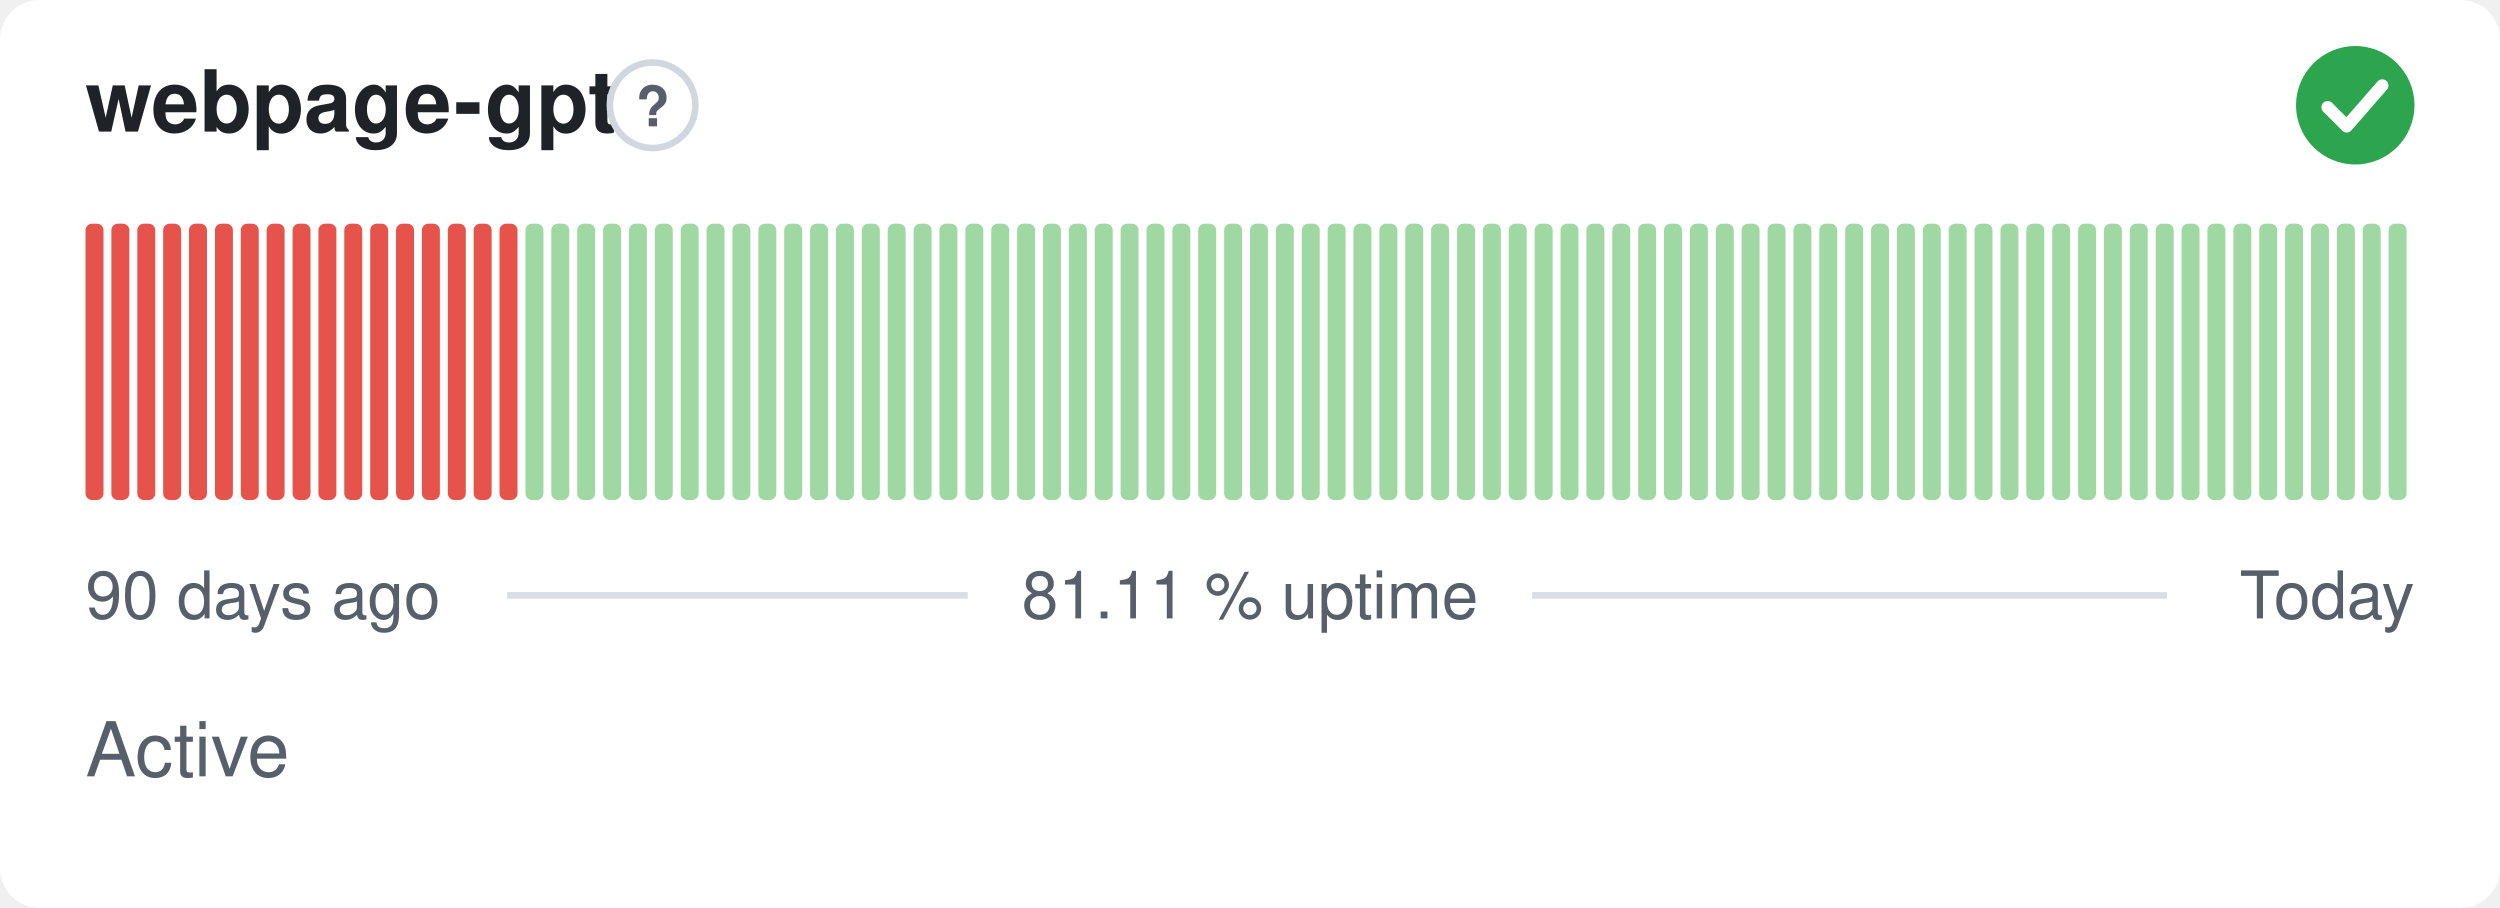
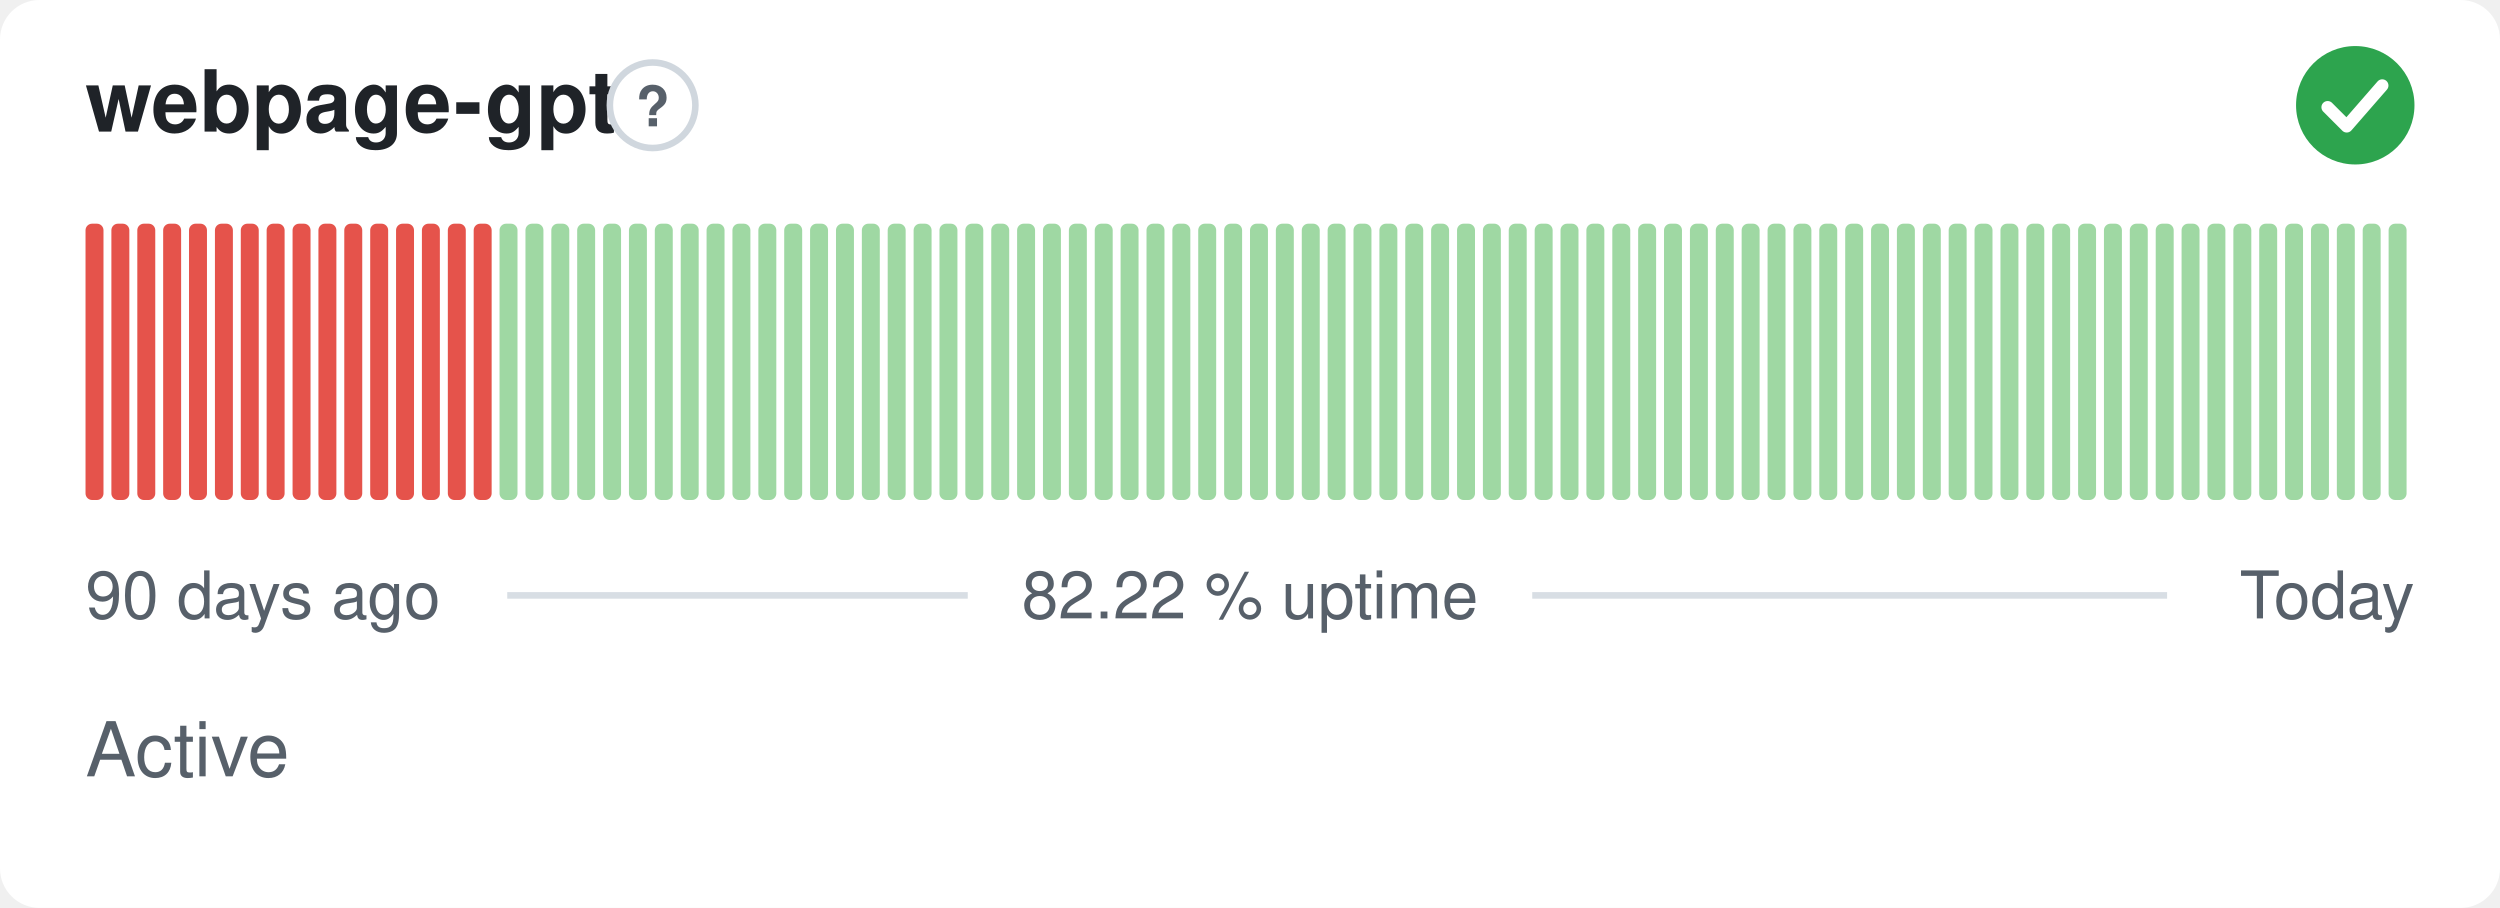
- <svg xmlns="http://www.w3.org/2000/svg" width="380" height="138" viewBox="0 0 380 138" role="img" aria-label="webpage-gpt: Active, 81.11 % uptime over the last 90 days" font-family="-apple-system,BlinkMacSystemFont,'Segoe UI',Helvetica,Arial,sans-serif">
+ <svg xmlns="http://www.w3.org/2000/svg" width="380" height="138" viewBox="0 0 380 138" role="img" aria-label="webpage-gpt: Active, 82.22 % uptime over the last 90 days" font-family="-apple-system,BlinkMacSystemFont,'Segoe UI',Helvetica,Arial,sans-serif">
  <style>
    @media (prefers-color-scheme: dark) {
      .bg { fill: #0d1117 }
      .title { fill: #e6edf3 }
      .muted { fill: #8b949e }
      .hint { stroke: #30363d }
      .rule { stroke: #30363d }
      .nodata { fill: #21262d }
    }
  </style>
  <rect class="bg" width="380" height="138" rx="6" fill="#ffffff" />
  <text class="title" x="13" y="20" font-size="13" font-weight="600" fill="#1f2328">webpage-gpt</text>
  <circle class="hint" cx="99.2" cy="16" r="6.5" fill="none" stroke="#d0d7de" stroke-width="1" />
  <text class="muted" x="99.2" y="19.2" text-anchor="middle" font-size="8.5" font-weight="700" fill="#57606a">?</text>
  <circle cx="358" cy="16" r="9" fill="#2da44e" />
  <path d="M353.80 16.30l2.90 2.90 5.40 -6.20" fill="none" stroke="#fff" stroke-width="1.89" stroke-linecap="round" stroke-linejoin="round" />
  <rect x="13.00" y="34.00" width="2.73" height="42.00" rx="1" fill="#e5534b" />
  <rect x="16.93" y="34.00" width="2.73" height="42.00" rx="1" fill="#e5534b" />
  <rect x="20.87" y="34.00" width="2.73" height="42.00" rx="1" fill="#e5534b" />
  <rect x="24.80" y="34.00" width="2.73" height="42.00" rx="1" fill="#e5534b" />
  <rect x="28.73" y="34.00" width="2.73" height="42.00" rx="1" fill="#e5534b" />
  <rect x="32.67" y="34.00" width="2.73" height="42.00" rx="1" fill="#e5534b" />
  <rect x="36.60" y="34.00" width="2.73" height="42.00" rx="1" fill="#e5534b" />
  <rect x="40.53" y="34.00" width="2.73" height="42.00" rx="1" fill="#e5534b" />
  <rect x="44.47" y="34.00" width="2.73" height="42.00" rx="1" fill="#e5534b" />
  <rect x="48.40" y="34.00" width="2.73" height="42.00" rx="1" fill="#e5534b" />
  <rect x="52.33" y="34.00" width="2.73" height="42.00" rx="1" fill="#e5534b" />
  <rect x="56.27" y="34.00" width="2.73" height="42.00" rx="1" fill="#e5534b" />
  <rect x="60.20" y="34.00" width="2.73" height="42.00" rx="1" fill="#e5534b" />
  <rect x="64.13" y="34.00" width="2.73" height="42.00" rx="1" fill="#e5534b" />
  <rect x="68.07" y="34.00" width="2.73" height="42.00" rx="1" fill="#e5534b" />
  <rect x="72.00" y="34.00" width="2.73" height="42.00" rx="1" fill="#e5534b" />
-   <rect x="75.93" y="34.00" width="2.73" height="42.00" rx="1" fill="#e5534b" />
+   <rect x="75.93" y="34.00" width="2.73" height="42.00" rx="1" fill="#9fd8a3" />
  <rect x="79.87" y="34.00" width="2.73" height="42.00" rx="1" fill="#9fd8a3" />
  <rect x="83.80" y="34.00" width="2.73" height="42.00" rx="1" fill="#9fd8a3" />
  <rect x="87.73" y="34.00" width="2.73" height="42.00" rx="1" fill="#9fd8a3" />
  <rect x="91.67" y="34.00" width="2.73" height="42.00" rx="1" fill="#9fd8a3" />
  <rect x="95.60" y="34.00" width="2.73" height="42.00" rx="1" fill="#9fd8a3" />
  <rect x="99.53" y="34.00" width="2.73" height="42.00" rx="1" fill="#9fd8a3" />
  <rect x="103.47" y="34.00" width="2.73" height="42.00" rx="1" fill="#9fd8a3" />
  <rect x="107.40" y="34.00" width="2.73" height="42.00" rx="1" fill="#9fd8a3" />
  <rect x="111.33" y="34.00" width="2.73" height="42.00" rx="1" fill="#9fd8a3" />
  <rect x="115.27" y="34.00" width="2.73" height="42.00" rx="1" fill="#9fd8a3" />
  <rect x="119.20" y="34.00" width="2.73" height="42.00" rx="1" fill="#9fd8a3" />
  <rect x="123.13" y="34.00" width="2.73" height="42.00" rx="1" fill="#9fd8a3" />
  <rect x="127.07" y="34.00" width="2.73" height="42.00" rx="1" fill="#9fd8a3" />
  <rect x="131.00" y="34.00" width="2.73" height="42.00" rx="1" fill="#9fd8a3" />
  <rect x="134.93" y="34.00" width="2.73" height="42.00" rx="1" fill="#9fd8a3" />
  <rect x="138.87" y="34.00" width="2.73" height="42.00" rx="1" fill="#9fd8a3" />
  <rect x="142.80" y="34.00" width="2.73" height="42.00" rx="1" fill="#9fd8a3" />
  <rect x="146.73" y="34.00" width="2.73" height="42.00" rx="1" fill="#9fd8a3" />
  <rect x="150.67" y="34.00" width="2.73" height="42.00" rx="1" fill="#9fd8a3" />
  <rect x="154.60" y="34.00" width="2.73" height="42.00" rx="1" fill="#9fd8a3" />
  <rect x="158.53" y="34.00" width="2.73" height="42.00" rx="1" fill="#9fd8a3" />
  <rect x="162.47" y="34.00" width="2.73" height="42.00" rx="1" fill="#9fd8a3" />
  <rect x="166.40" y="34.00" width="2.73" height="42.00" rx="1" fill="#9fd8a3" />
  <rect x="170.33" y="34.00" width="2.73" height="42.00" rx="1" fill="#9fd8a3" />
  <rect x="174.27" y="34.00" width="2.73" height="42.00" rx="1" fill="#9fd8a3" />
  <rect x="178.20" y="34.00" width="2.73" height="42.00" rx="1" fill="#9fd8a3" />
  <rect x="182.13" y="34.00" width="2.73" height="42.00" rx="1" fill="#9fd8a3" />
  <rect x="186.07" y="34.00" width="2.73" height="42.00" rx="1" fill="#9fd8a3" />
  <rect x="190.00" y="34.00" width="2.73" height="42.00" rx="1" fill="#9fd8a3" />
  <rect x="193.93" y="34.00" width="2.73" height="42.00" rx="1" fill="#9fd8a3" />
  <rect x="197.87" y="34.00" width="2.73" height="42.00" rx="1" fill="#9fd8a3" />
  <rect x="201.80" y="34.00" width="2.73" height="42.00" rx="1" fill="#9fd8a3" />
  <rect x="205.73" y="34.00" width="2.73" height="42.00" rx="1" fill="#9fd8a3" />
  <rect x="209.67" y="34.00" width="2.73" height="42.00" rx="1" fill="#9fd8a3" />
  <rect x="213.60" y="34.00" width="2.73" height="42.00" rx="1" fill="#9fd8a3" />
  <rect x="217.53" y="34.00" width="2.73" height="42.00" rx="1" fill="#9fd8a3" />
  <rect x="221.47" y="34.00" width="2.73" height="42.00" rx="1" fill="#9fd8a3" />
  <rect x="225.40" y="34.00" width="2.73" height="42.00" rx="1" fill="#9fd8a3" />
  <rect x="229.33" y="34.00" width="2.73" height="42.00" rx="1" fill="#9fd8a3" />
  <rect x="233.27" y="34.00" width="2.73" height="42.00" rx="1" fill="#9fd8a3" />
  <rect x="237.20" y="34.00" width="2.73" height="42.00" rx="1" fill="#9fd8a3" />
  <rect x="241.13" y="34.00" width="2.73" height="42.00" rx="1" fill="#9fd8a3" />
  <rect x="245.07" y="34.00" width="2.73" height="42.00" rx="1" fill="#9fd8a3" />
  <rect x="249.00" y="34.00" width="2.73" height="42.00" rx="1" fill="#9fd8a3" />
  <rect x="252.93" y="34.00" width="2.73" height="42.00" rx="1" fill="#9fd8a3" />
  <rect x="256.87" y="34.00" width="2.73" height="42.00" rx="1" fill="#9fd8a3" />
  <rect x="260.80" y="34.00" width="2.73" height="42.00" rx="1" fill="#9fd8a3" />
  <rect x="264.73" y="34.00" width="2.73" height="42.00" rx="1" fill="#9fd8a3" />
  <rect x="268.67" y="34.00" width="2.73" height="42.00" rx="1" fill="#9fd8a3" />
  <rect x="272.60" y="34.00" width="2.73" height="42.00" rx="1" fill="#9fd8a3" />
  <rect x="276.53" y="34.00" width="2.73" height="42.00" rx="1" fill="#9fd8a3" />
  <rect x="280.47" y="34.00" width="2.73" height="42.00" rx="1" fill="#9fd8a3" />
  <rect x="284.40" y="34.00" width="2.73" height="42.00" rx="1" fill="#9fd8a3" />
  <rect x="288.33" y="34.00" width="2.73" height="42.00" rx="1" fill="#9fd8a3" />
  <rect x="292.27" y="34.00" width="2.73" height="42.00" rx="1" fill="#9fd8a3" />
  <rect x="296.20" y="34.00" width="2.73" height="42.00" rx="1" fill="#9fd8a3" />
  <rect x="300.13" y="34.00" width="2.73" height="42.00" rx="1" fill="#9fd8a3" />
  <rect x="304.07" y="34.00" width="2.73" height="42.00" rx="1" fill="#9fd8a3" />
  <rect x="308.00" y="34.00" width="2.73" height="42.00" rx="1" fill="#9fd8a3" />
  <rect x="311.93" y="34.00" width="2.73" height="42.00" rx="1" fill="#9fd8a3" />
  <rect x="315.87" y="34.00" width="2.73" height="42.00" rx="1" fill="#9fd8a3" />
  <rect x="319.80" y="34.00" width="2.73" height="42.00" rx="1" fill="#9fd8a3" />
  <rect x="323.73" y="34.00" width="2.73" height="42.00" rx="1" fill="#9fd8a3" />
  <rect x="327.67" y="34.00" width="2.73" height="42.00" rx="1" fill="#9fd8a3" />
  <rect x="331.60" y="34.00" width="2.73" height="42.00" rx="1" fill="#9fd8a3" />
  <rect x="335.53" y="34.00" width="2.73" height="42.00" rx="1" fill="#9fd8a3" />
  <rect x="339.47" y="34.00" width="2.73" height="42.00" rx="1" fill="#9fd8a3" />
  <rect x="343.40" y="34.00" width="2.73" height="42.00" rx="1" fill="#9fd8a3" />
  <rect x="347.33" y="34.00" width="2.73" height="42.00" rx="1" fill="#9fd8a3" />
  <rect x="351.27" y="34.00" width="2.73" height="42.00" rx="1" fill="#9fd8a3" />
  <rect x="355.20" y="34.00" width="2.73" height="42.00" rx="1" fill="#9fd8a3" />
  <rect x="359.13" y="34.00" width="2.73" height="42.00" rx="1" fill="#9fd8a3" />
  <rect x="363.07" y="34.00" width="2.73" height="42.00" rx="1" fill="#9fd8a3" />
  <text class="muted" x="13" y="94" font-size="10" fill="#57606a">90 days ago</text>
-   <text class="muted" x="190" y="94" text-anchor="middle" font-size="10" fill="#57606a">81.11 % uptime</text>
+   <text class="muted" x="190" y="94" text-anchor="middle" font-size="10" fill="#57606a">82.22 % uptime</text>
  <text class="muted" x="367" y="94" text-anchor="end" font-size="10" fill="#57606a">Today</text>
  <line class="rule" x1="77.1" y1="90.5" x2="147.1" y2="90.5" stroke="#d8dee4" stroke-width="1" />
  <line class="rule" x1="232.9" y1="90.5" x2="329.4" y2="90.5" stroke="#d8dee4" stroke-width="1" />
  <text class="muted" x="13" y="118" font-size="11.5" fill="#57606a">Active</text>
</svg>
